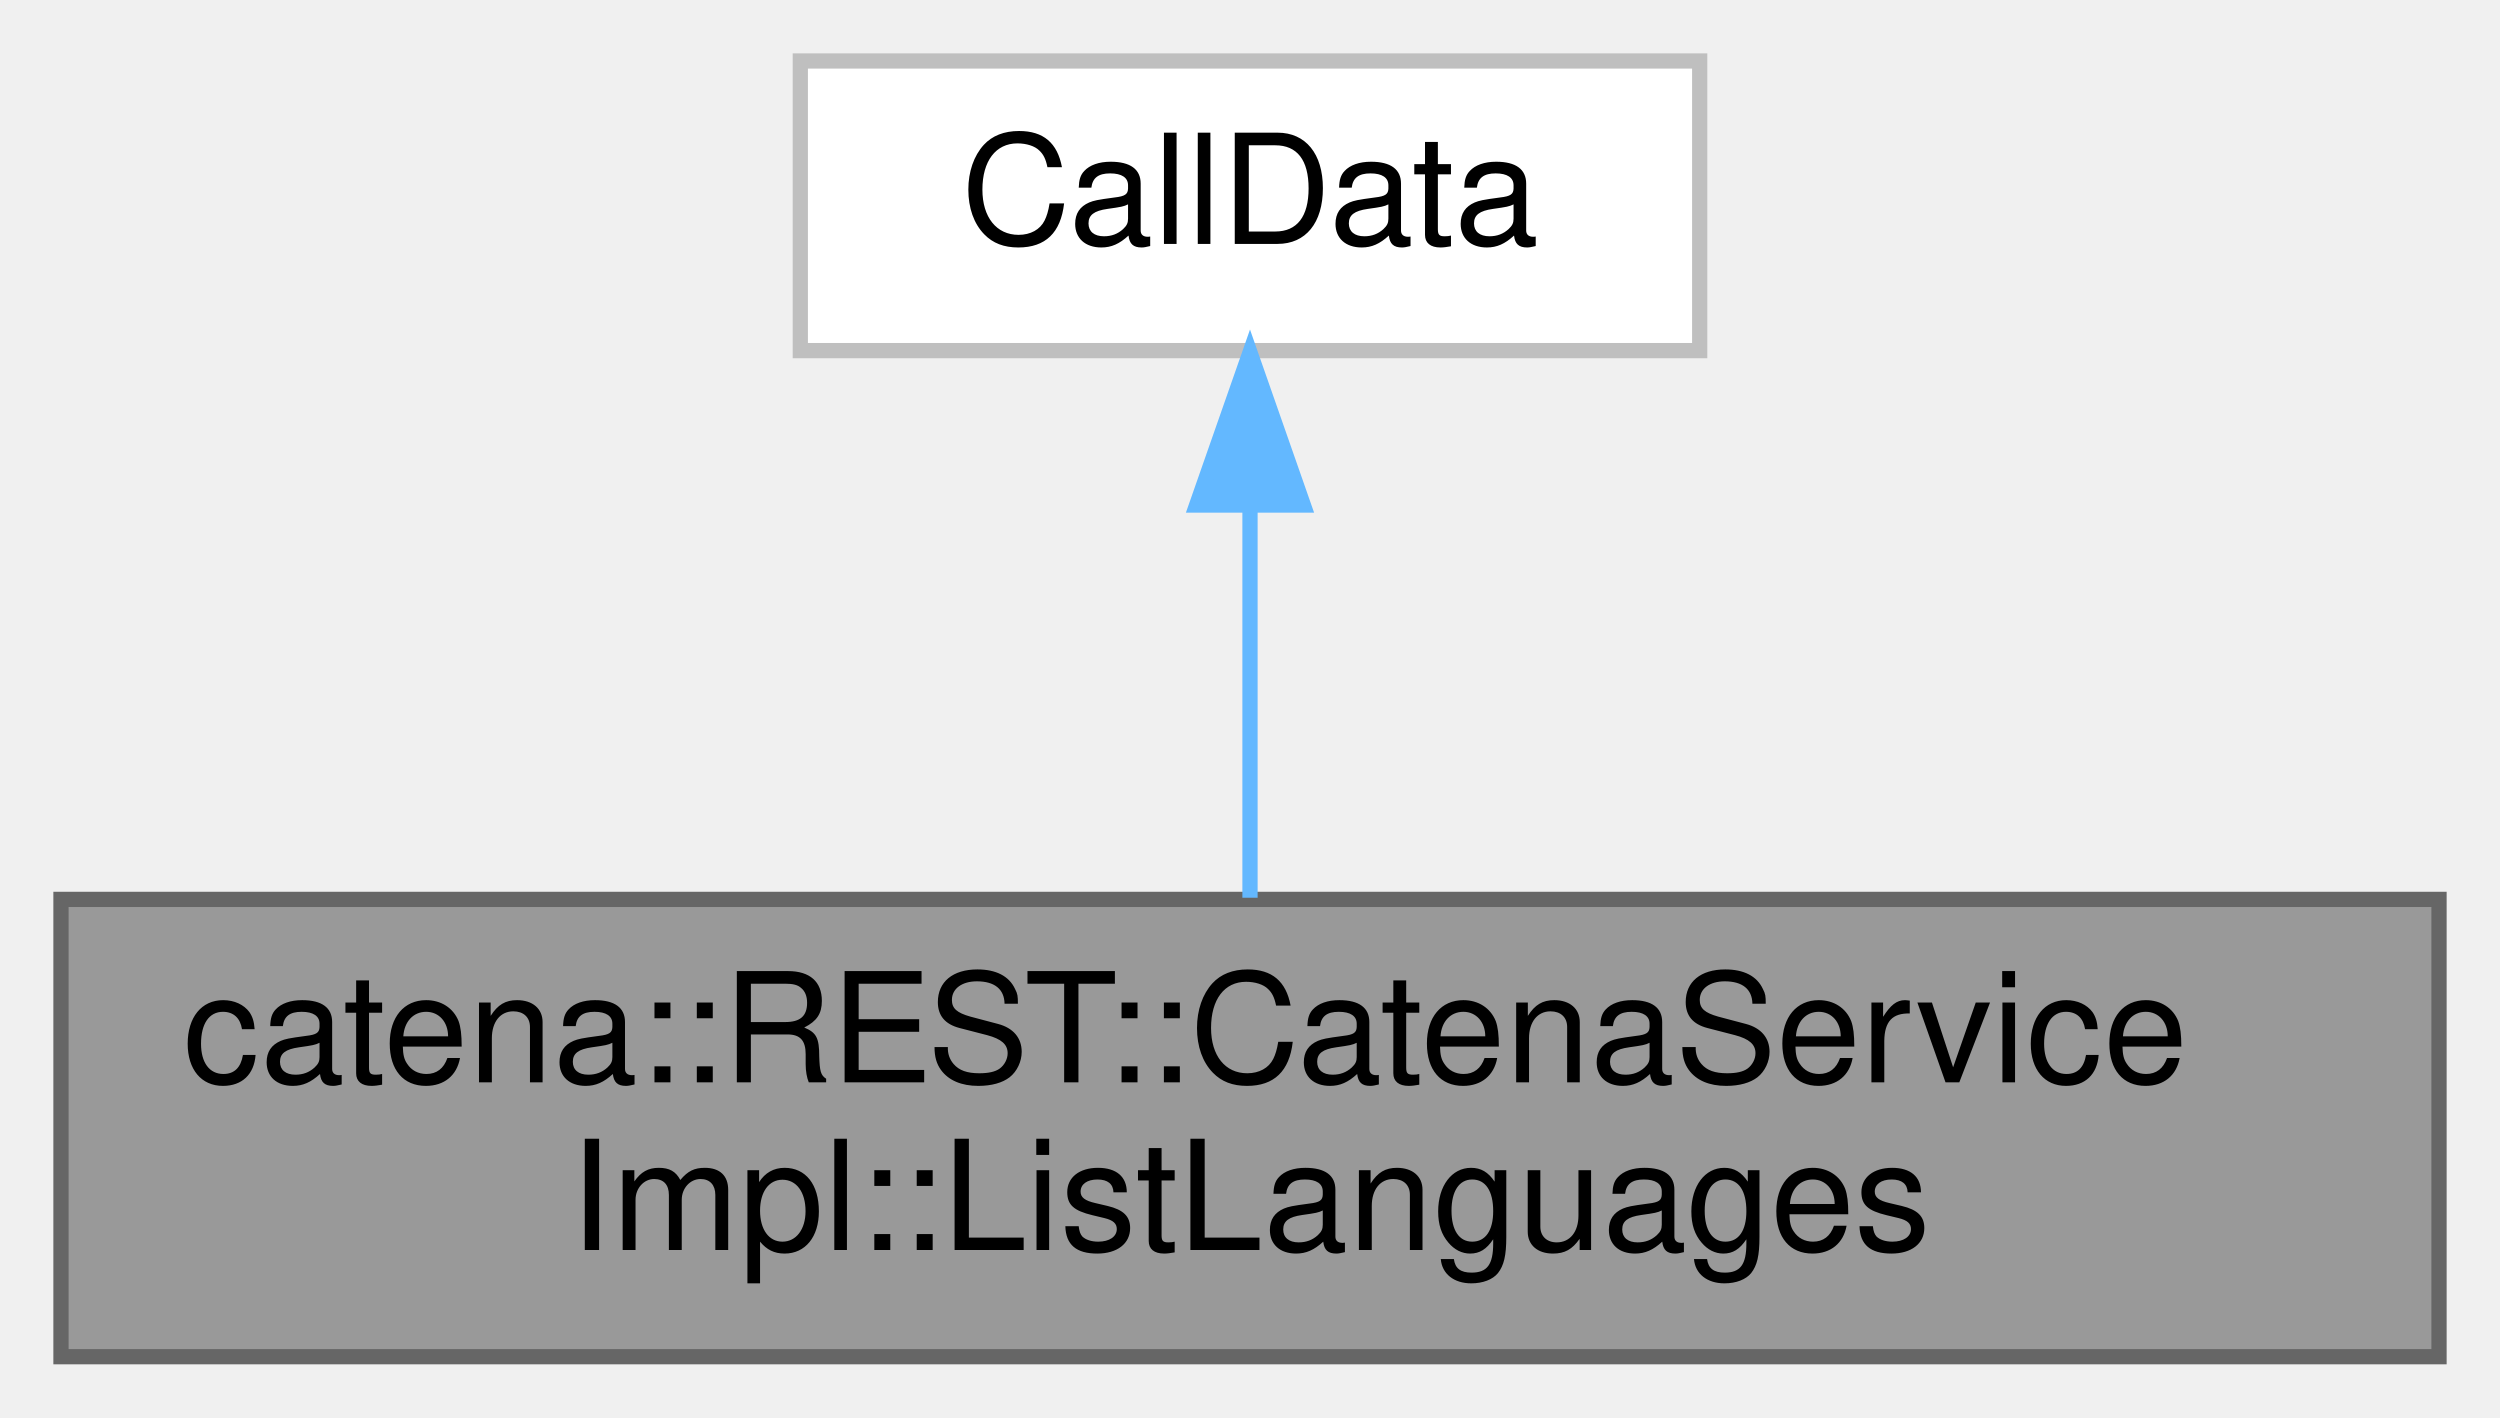
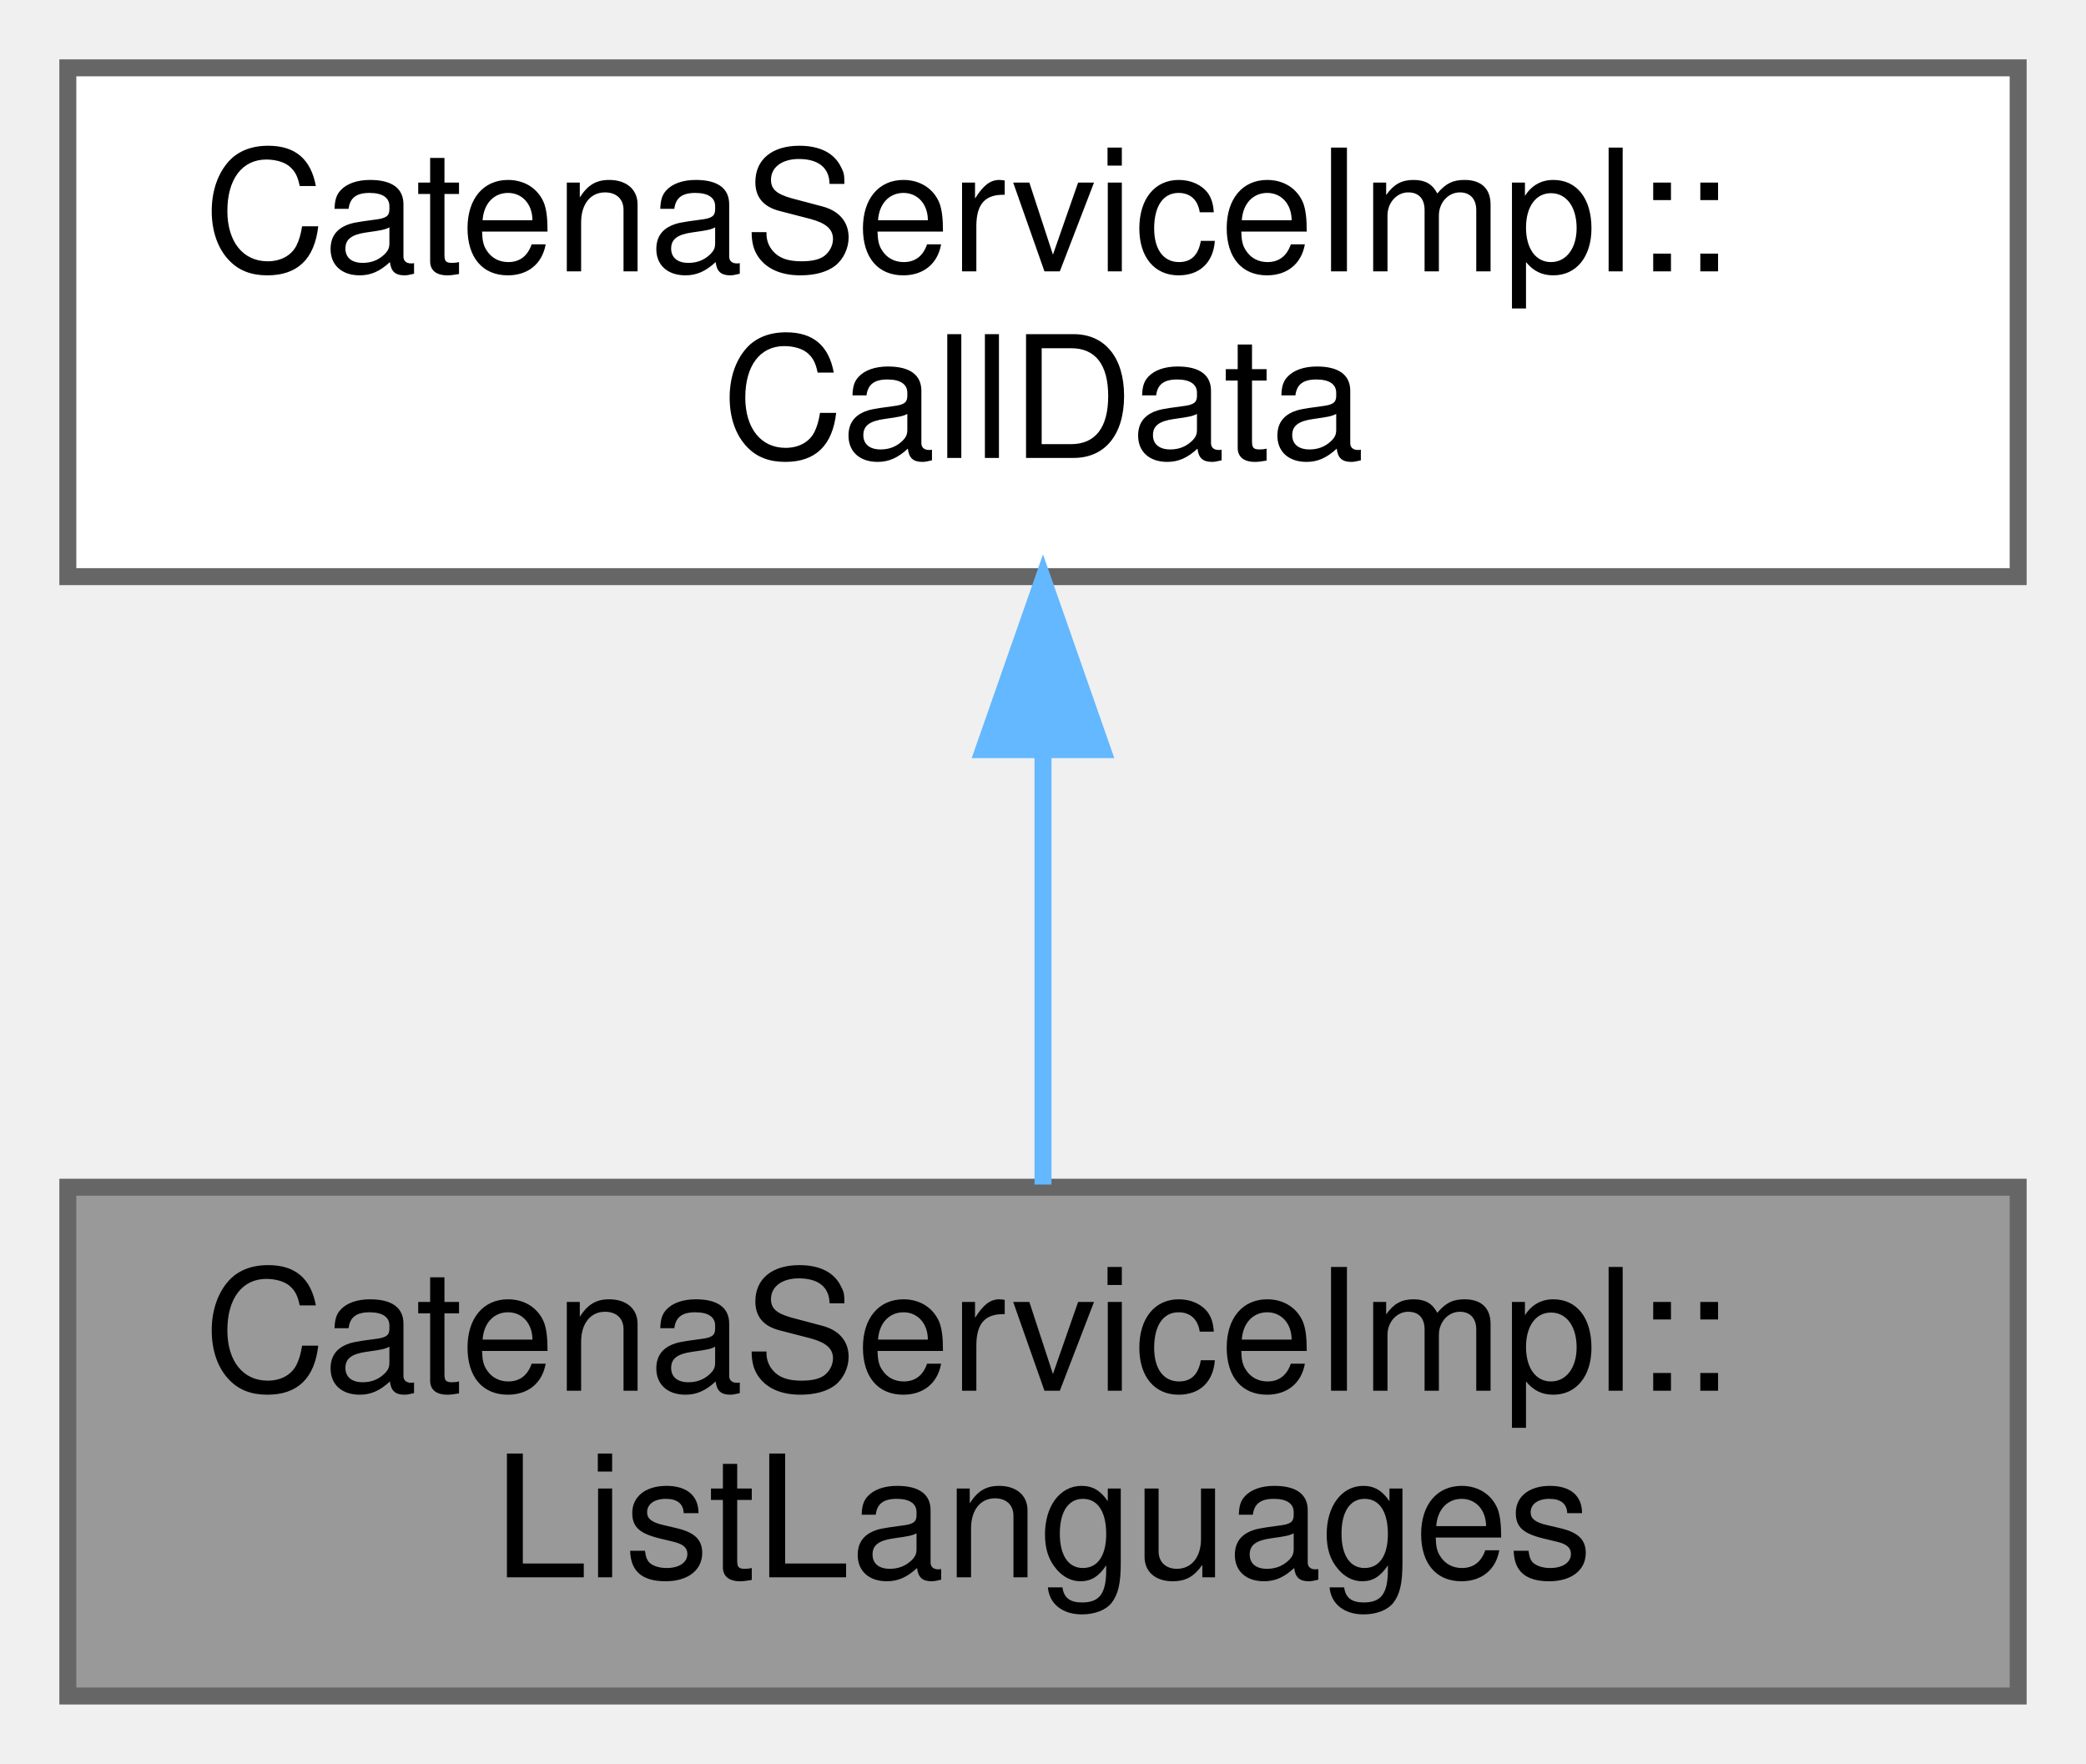
- <svg xmlns="http://www.w3.org/2000/svg" xmlns:xlink="http://www.w3.org/1999/xlink" width="164pt" height="93pt" viewBox="0.00 0.00 164.00 93.00">
-   <g id="graph0" class="graph" transform="scale(1 1) rotate(0) translate(4 89)">
+ <svg xmlns="http://www.w3.org/2000/svg" xmlns:xlink="http://www.w3.org/1999/xlink" width="123pt" height="104pt" viewBox="0.00 0.00 123.00 104.00">
+   <g id="graph0" class="graph" transform="scale(1 1) rotate(0) translate(4 100)">
    <g id="Node000001" class="node">
      <g id="a_Node000001">
        <a xlink:title="CallData class for the ListLanguages RPC.">
-           <polygon fill="#999999" stroke="#666666" points="156,-30 0,-30 0,0 156,0 156,-30" />
-           <text text-anchor="start" x="8" y="-18" font-family="Helvetica,sans-Serif" font-size="10.00">catena::REST::CatenaService</text>
-           <text text-anchor="middle" x="78" y="-7" font-family="Helvetica,sans-Serif" font-size="10.00">Impl::ListLanguages</text>
+           <polygon fill="#999999" stroke="#666666" points="115,-30 0,-30 0,0 115,0 115,-30" />
+           <text text-anchor="start" x="8" y="-18" font-family="Helvetica,sans-Serif" font-size="10.00">CatenaServiceImpl::</text>
+           <text text-anchor="middle" x="57.5" y="-7" font-family="Helvetica,sans-Serif" font-size="10.00">ListLanguages</text>
        </a>
      </g>
    </g>
    <g id="Node000002" class="node">
      <g id="a_Node000002">
-         <a xlink:title=" ">
-           <polygon fill="white" stroke="#bfbfbf" points="107.5,-85 48.5,-85 48.5,-66 107.5,-66 107.5,-85" />
-           <text text-anchor="middle" x="78" y="-73" font-family="Helvetica,sans-Serif" font-size="10.00">CallData</text>
+         <a xlink:href="classCatenaServiceImpl_1_1CallData.html" target="_top" xlink:title="Abstract base class for the CallData classes. Provides the proceed method.">
+           <polygon fill="white" stroke="#666666" points="115,-96 0,-96 0,-66 115,-66 115,-96" />
+           <text text-anchor="start" x="8" y="-84" font-family="Helvetica,sans-Serif" font-size="10.00">CatenaServiceImpl::</text>
+           <text text-anchor="middle" x="57.5" y="-73" font-family="Helvetica,sans-Serif" font-size="10.00">CallData</text>
        </a>
      </g>
    </g>
    <g id="edge1_Node000001_Node000002" class="edge">
      <g id="a_edge1_Node000001_Node000002">
        <a xlink:title=" ">
-           <path fill="none" stroke="#63b8ff" d="M78,-55.65C78,-47.36 78,-37.78 78,-30.11" />
-           <polygon fill="#63b8ff" stroke="#63b8ff" points="74.5,-55.87 78,-65.87 81.5,-55.87 74.5,-55.87" />
+           <path fill="none" stroke="#63b8ff" d="M57.5,-55.54C57.5,-46.96 57.5,-37.61 57.5,-30.16" />
+           <polygon fill="#63b8ff" stroke="#63b8ff" points="54,-55.8 57.5,-65.8 61,-55.8 54,-55.8" />
        </a>
      </g>
    </g>
  </g>
</svg>
